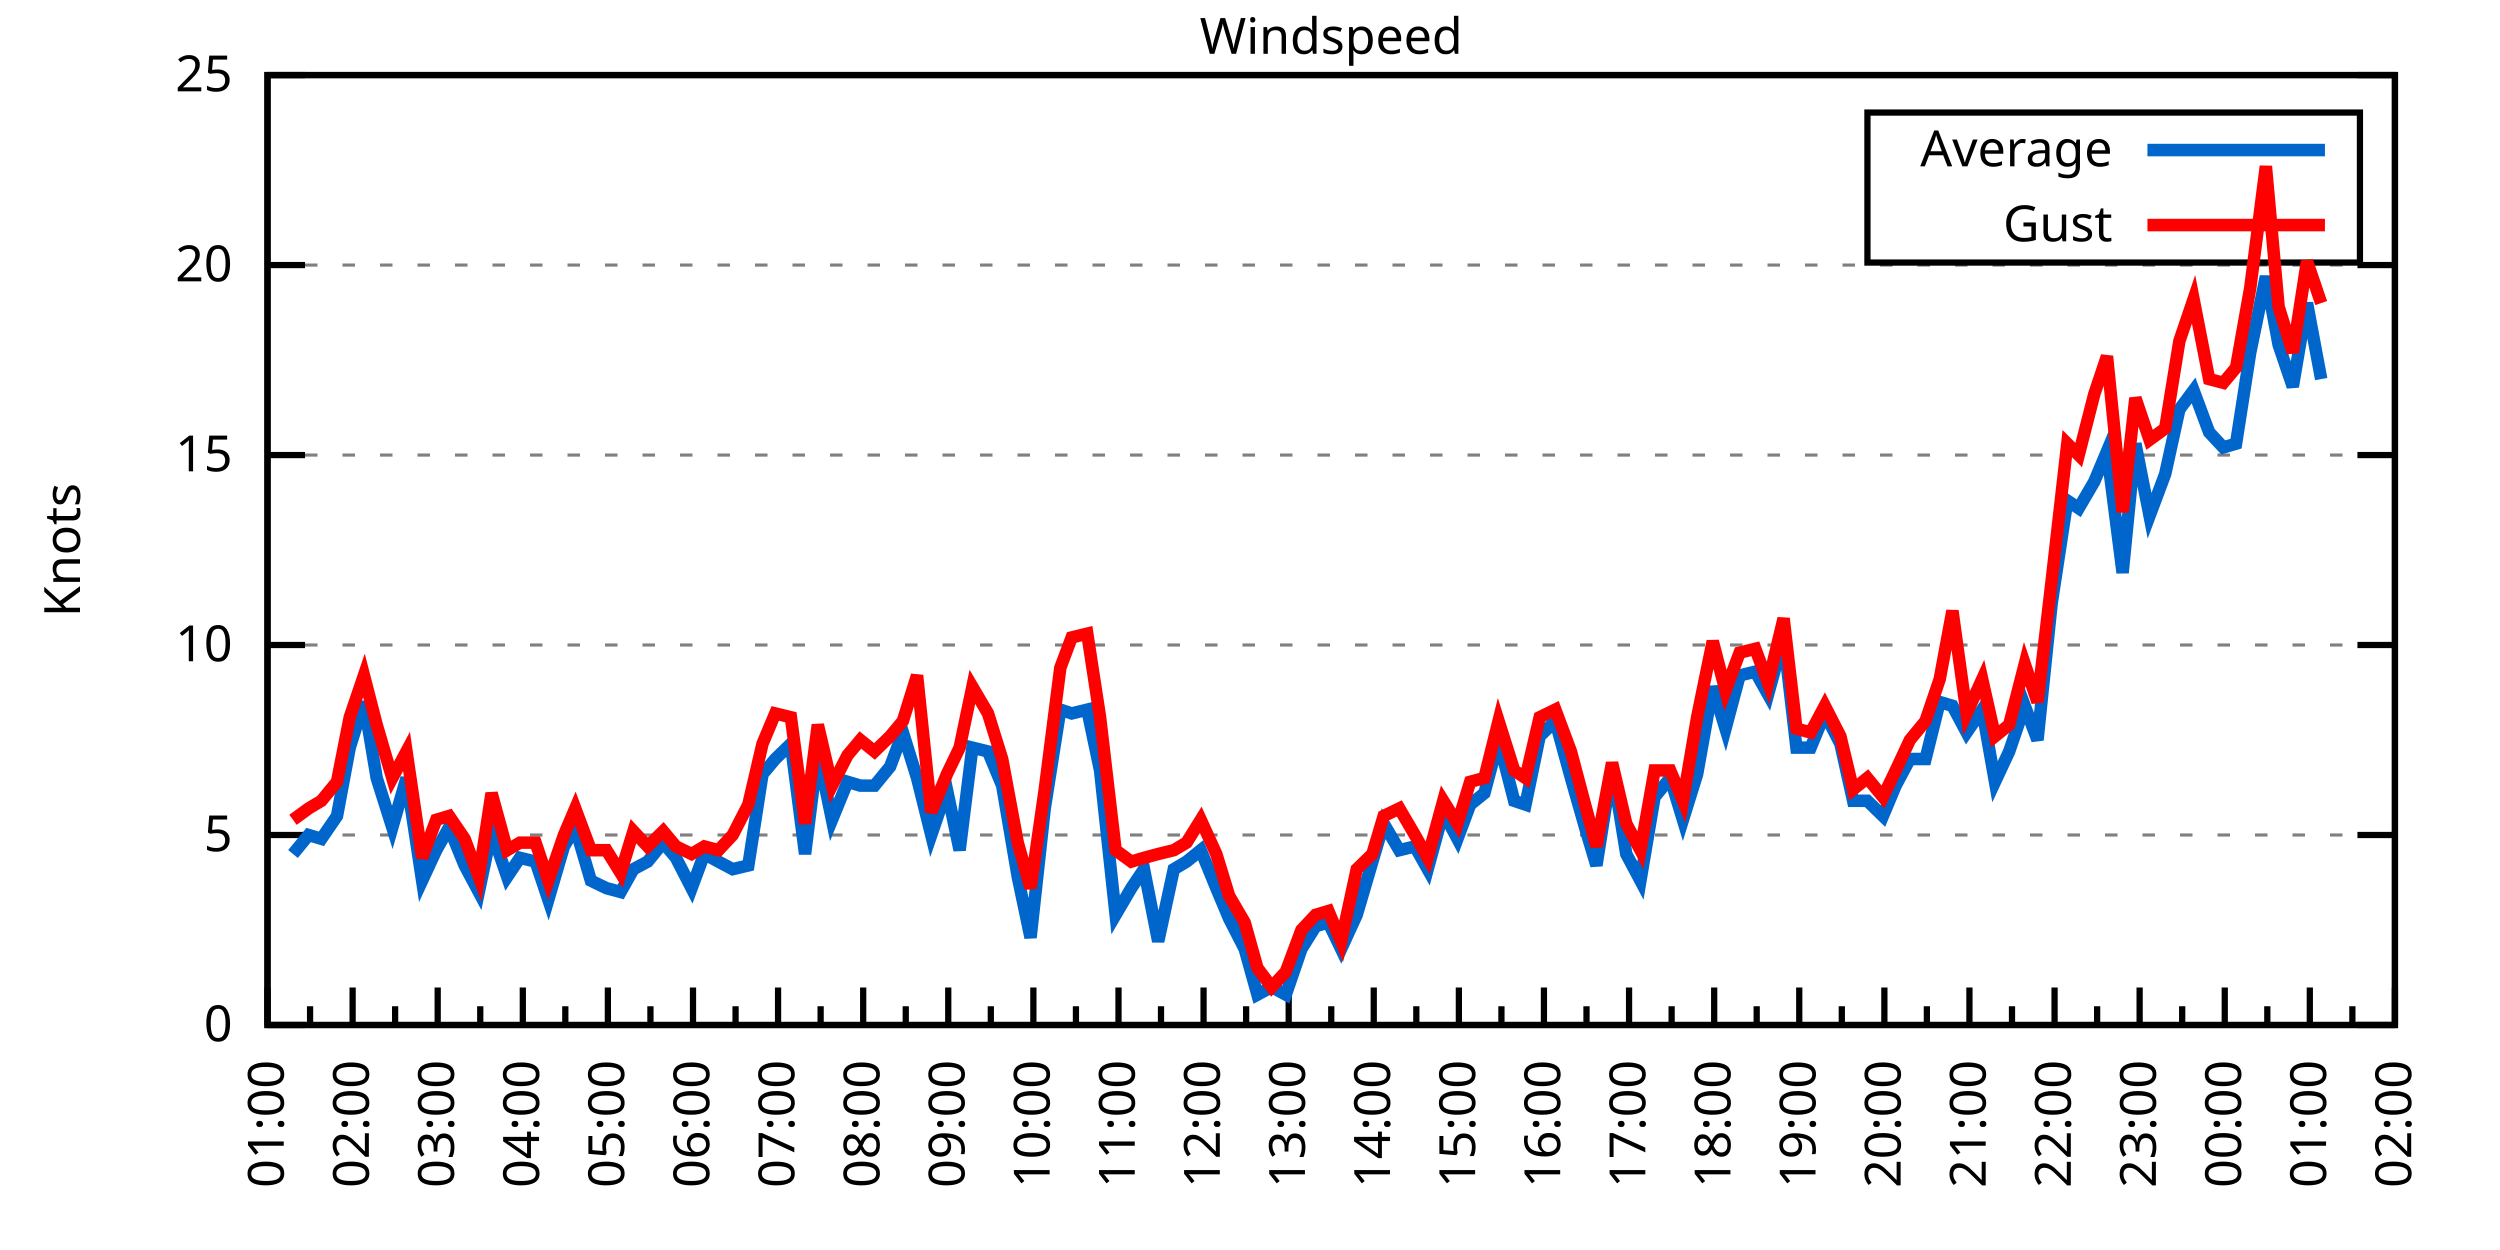
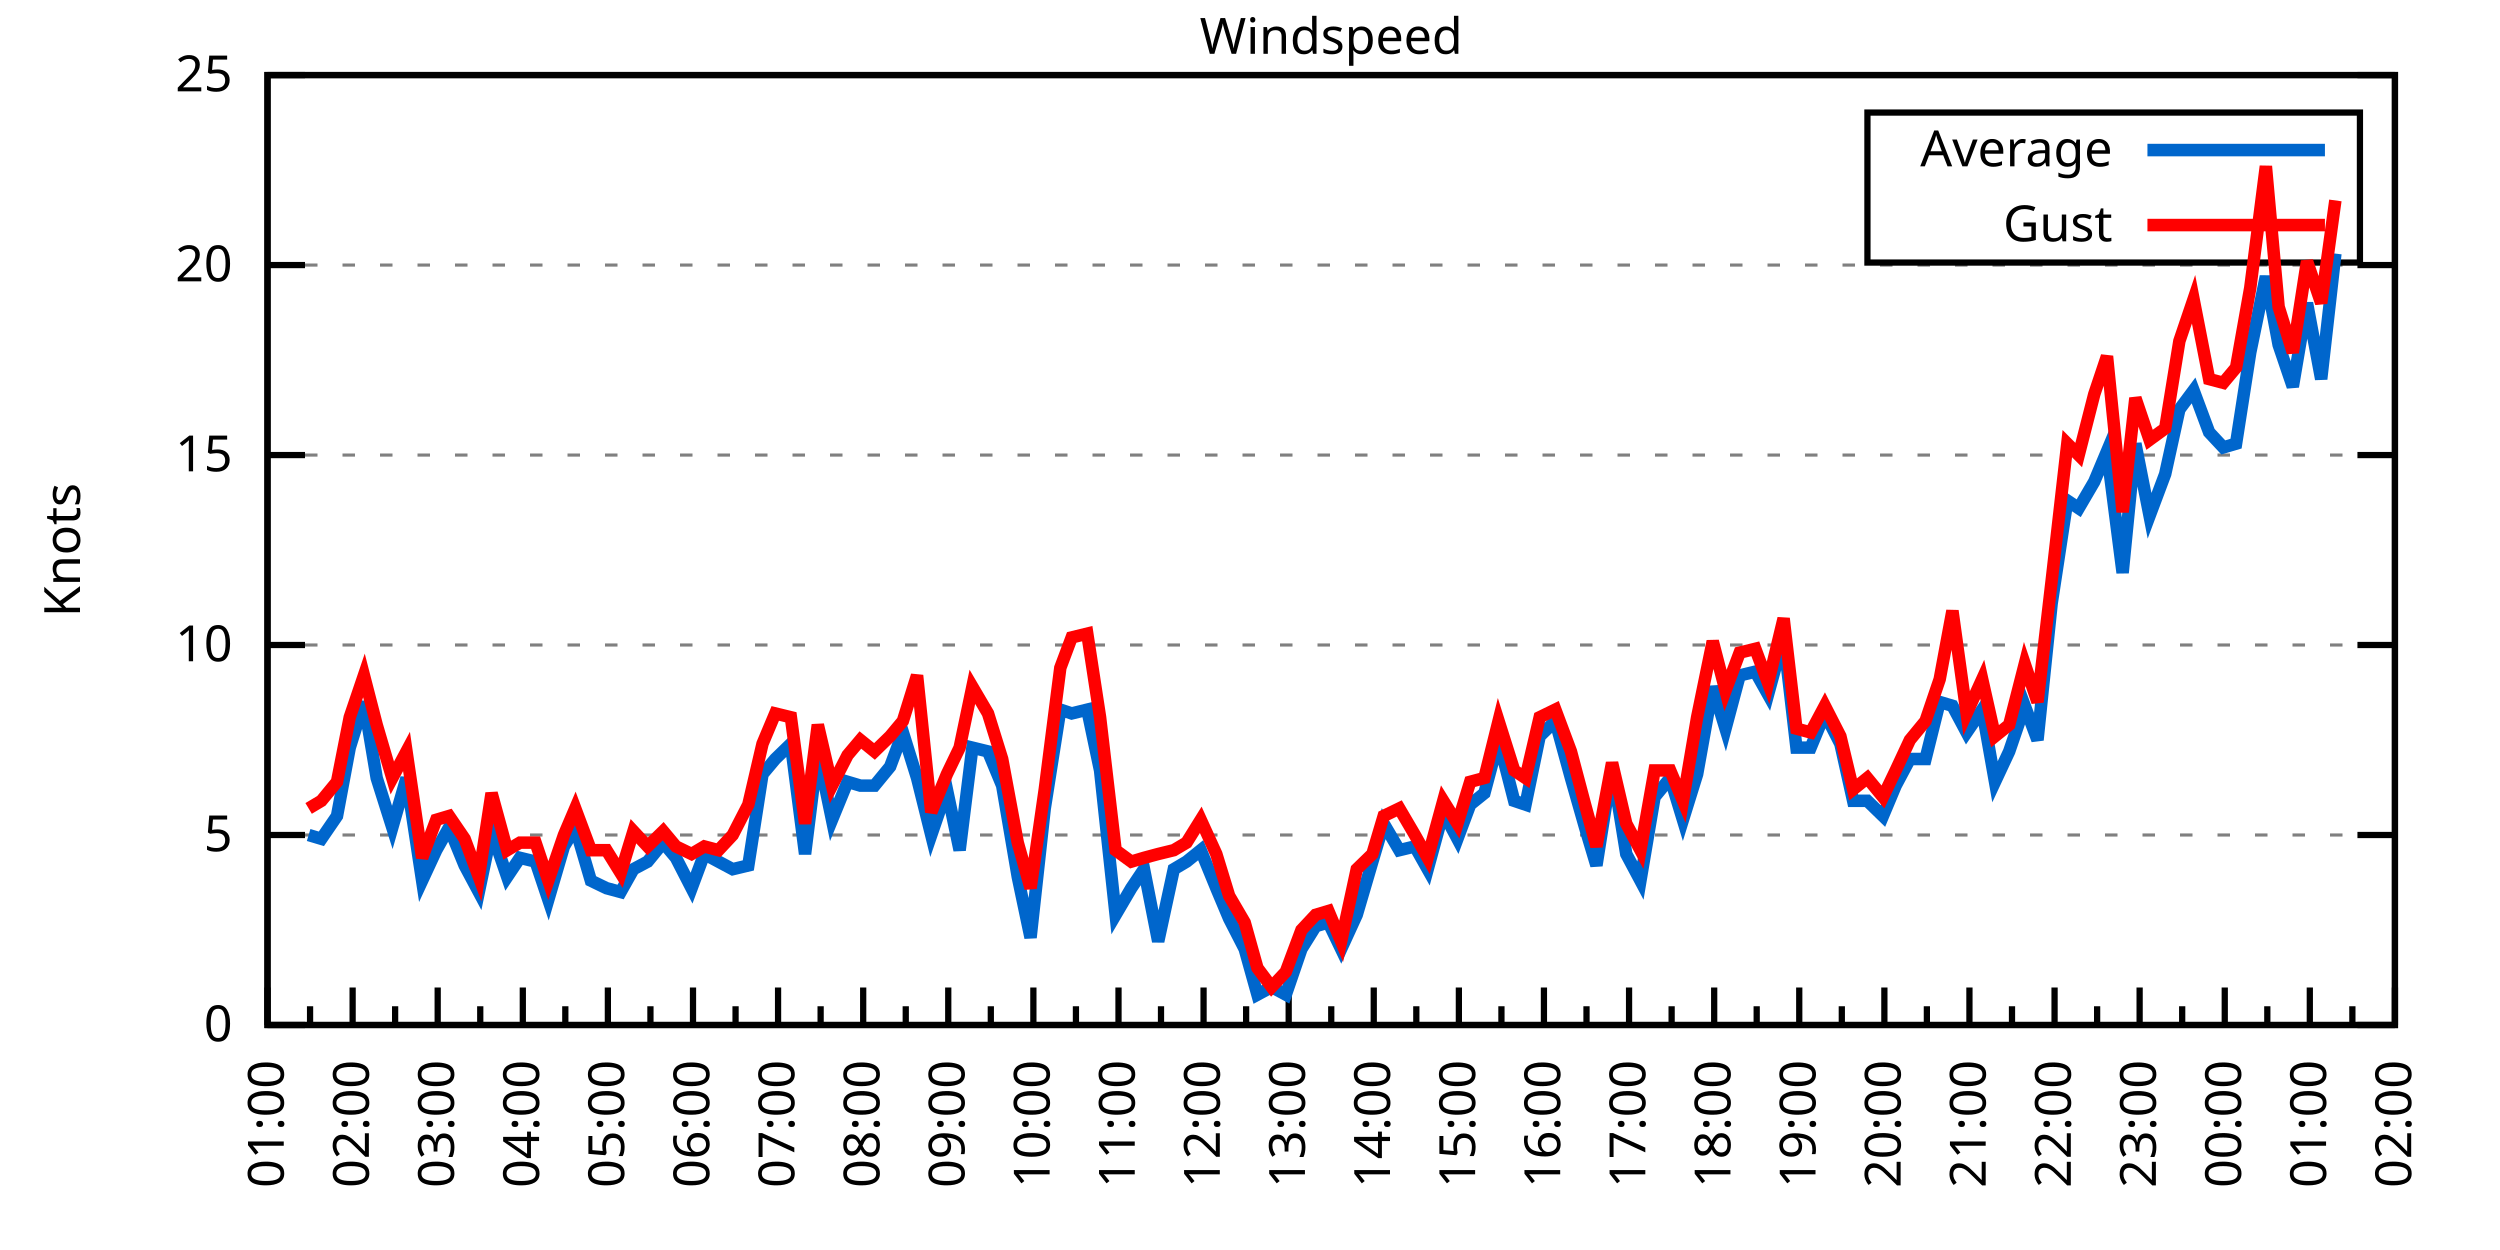
<svg xmlns="http://www.w3.org/2000/svg" xmlns:xlink="http://www.w3.org/1999/xlink" width="400" height="200" viewBox="0 0 400 200">
  <g id="gnuplot_canvas">
    <rect x="0" y="0" width="400" height="200" fill="none" />
    <defs>
      <circle id="gpDot" r="0.5" stroke-width="0.5" stroke="currentColor" />
      <path id="gpPt0" stroke-width="0.333" stroke="currentColor" d="M-1,0 h2 M0,-1 v2" />
      <path id="gpPt1" stroke-width="0.333" stroke="currentColor" d="M-1,-1 L1,1 M1,-1 L-1,1" />
      <path id="gpPt2" stroke-width="0.333" stroke="currentColor" d="M-1,0 L1,0 M0,-1 L0,1 M-1,-1 L1,1 M-1,1 L1,-1" />
      <rect id="gpPt3" stroke-width="0.333" stroke="currentColor" x="-1" y="-1" width="2" height="2" />
      <rect id="gpPt4" stroke-width="0.333" stroke="currentColor" fill="currentColor" x="-1" y="-1" width="2" height="2" />
      <circle id="gpPt5" stroke-width="0.333" stroke="currentColor" cx="0" cy="0" r="1" />
      <use xlink:href="#gpPt5" id="gpPt6" fill="currentColor" stroke="none" />
      <path id="gpPt7" stroke-width="0.333" stroke="currentColor" d="M0,-1.33 L-1.33,0.67 L1.33,0.67 z" />
      <use xlink:href="#gpPt7" id="gpPt8" fill="currentColor" stroke="none" />
      <use xlink:href="#gpPt7" id="gpPt9" stroke="currentColor" transform="rotate(180)" />
      <use xlink:href="#gpPt9" id="gpPt10" fill="currentColor" stroke="none" />
      <use xlink:href="#gpPt3" id="gpPt11" stroke="currentColor" transform="rotate(45)" />
      <use xlink:href="#gpPt11" id="gpPt12" fill="currentColor" stroke="none" />
      <path id="gpPt13" stroke-width="0.333" stroke="currentColor" d="M0,1.330 L1.265,0.411 L0.782,-1.067 L-0.782,-1.076 L-1.265,0.411 z" />
      <use xlink:href="#gpPt13" id="gpPt14" fill="currentColor" stroke="none" />
      <filter id="textbox" filterUnits="objectBoundingBox" x="0" y="0" height="1" width="1">
        <feFlood flood-color="white" flood-opacity="1" result="bgnd" />
        <feComposite in="SourceGraphic" in2="bgnd" operator="atop" />
      </filter>
      <filter id="greybox" filterUnits="objectBoundingBox" x="0" y="0" height="1" width="1">
        <feFlood flood-color="lightgrey" flood-opacity="1" result="grey" />
        <feComposite in="SourceGraphic" in2="grey" operator="atop" />
      </filter>
    </defs>
    <g fill="none" color="white" stroke="currentColor" stroke-width="1.00" stroke-linecap="butt" stroke-linejoin="miter">
</g>
    <g fill="none" color="black" stroke="currentColor" stroke-width="1.00" stroke-linecap="butt" stroke-linejoin="miter">
      <g stroke="none" shape-rendering="crispEdges">
        <polygon fill="rgb(255, 255, 255)" points="42.80,164.00 383.18,164.00 383.18,12.02 42.80,12.02 " />
      </g>
    </g>
    <g fill="none" color="black" stroke="currentColor" stroke-width="1.00" stroke-linecap="butt" stroke-linejoin="miter">
</g>
    <g fill="none" color="black" stroke="black" stroke-width="0.50" stroke-linecap="butt" stroke-linejoin="miter">
</g>
    <g fill="none" color="gray" stroke="currentColor" stroke-width="0.50" stroke-linecap="butt" stroke-linejoin="miter">
      <path stroke="gray" stroke-dasharray="2,4" class="gridline" d="M42.80,164.00 L383.19,164.00  " />
    </g>
    <g fill="none" color="gray" stroke="gray" stroke-width="1.00" stroke-linecap="butt" stroke-linejoin="miter">
</g>
    <g fill="none" color="black" stroke="currentColor" stroke-width="1.00" stroke-linecap="butt" stroke-linejoin="miter">
      <path stroke="black" d="M42.80,164.00 L48.80,164.00 M383.19,164.00 L377.19,164.00  " />
      <g transform="translate(37.20,166.60)" stroke="none" fill="black" font-family="Sans" font-size="8.00" text-anchor="end">
        <text>
          <tspan font-family="Sans"> 0</tspan>
        </text>
      </g>
    </g>
    <g fill="none" color="black" stroke="currentColor" stroke-width="1.00" stroke-linecap="butt" stroke-linejoin="miter">
</g>
    <g fill="none" color="black" stroke="black" stroke-width="0.50" stroke-linecap="butt" stroke-linejoin="miter">
</g>
    <g fill="none" color="gray" stroke="currentColor" stroke-width="0.50" stroke-linecap="butt" stroke-linejoin="miter">
      <path stroke="gray" stroke-dasharray="2,4" class="gridline" d="M42.80,133.60 L383.19,133.60  " />
    </g>
    <g fill="none" color="gray" stroke="gray" stroke-width="1.00" stroke-linecap="butt" stroke-linejoin="miter">
</g>
    <g fill="none" color="black" stroke="currentColor" stroke-width="1.00" stroke-linecap="butt" stroke-linejoin="miter">
      <path stroke="black" d="M42.80,133.60 L48.80,133.60 M383.19,133.60 L377.19,133.60  " />
      <g transform="translate(37.20,136.20)" stroke="none" fill="black" font-family="Sans" font-size="8.00" text-anchor="end">
        <text>
          <tspan font-family="Sans"> 5</tspan>
        </text>
      </g>
    </g>
    <g fill="none" color="black" stroke="currentColor" stroke-width="1.00" stroke-linecap="butt" stroke-linejoin="miter">
</g>
    <g fill="none" color="black" stroke="black" stroke-width="0.50" stroke-linecap="butt" stroke-linejoin="miter">
</g>
    <g fill="none" color="gray" stroke="currentColor" stroke-width="0.50" stroke-linecap="butt" stroke-linejoin="miter">
      <path stroke="gray" stroke-dasharray="2,4" class="gridline" d="M42.80,103.20 L383.19,103.20  " />
    </g>
    <g fill="none" color="gray" stroke="gray" stroke-width="1.00" stroke-linecap="butt" stroke-linejoin="miter">
</g>
    <g fill="none" color="black" stroke="currentColor" stroke-width="1.00" stroke-linecap="butt" stroke-linejoin="miter">
      <path stroke="black" d="M42.80,103.20 L48.80,103.20 M383.19,103.20 L377.19,103.20  " />
      <g transform="translate(37.20,105.80)" stroke="none" fill="black" font-family="Sans" font-size="8.00" text-anchor="end">
        <text>
          <tspan font-family="Sans"> 10</tspan>
        </text>
      </g>
    </g>
    <g fill="none" color="black" stroke="currentColor" stroke-width="1.00" stroke-linecap="butt" stroke-linejoin="miter">
</g>
    <g fill="none" color="black" stroke="black" stroke-width="0.50" stroke-linecap="butt" stroke-linejoin="miter">
</g>
    <g fill="none" color="gray" stroke="currentColor" stroke-width="0.50" stroke-linecap="butt" stroke-linejoin="miter">
      <path stroke="gray" stroke-dasharray="2,4" class="gridline" d="M42.80,72.81 L383.19,72.81  " />
    </g>
    <g fill="none" color="gray" stroke="gray" stroke-width="1.00" stroke-linecap="butt" stroke-linejoin="miter">
</g>
    <g fill="none" color="black" stroke="currentColor" stroke-width="1.00" stroke-linecap="butt" stroke-linejoin="miter">
      <path stroke="black" d="M42.80,72.81 L48.80,72.81 M383.19,72.81 L377.19,72.81  " />
      <g transform="translate(37.20,75.41)" stroke="none" fill="black" font-family="Sans" font-size="8.00" text-anchor="end">
        <text>
          <tspan font-family="Sans"> 15</tspan>
        </text>
      </g>
    </g>
    <g fill="none" color="black" stroke="currentColor" stroke-width="1.00" stroke-linecap="butt" stroke-linejoin="miter">
</g>
    <g fill="none" color="black" stroke="black" stroke-width="0.50" stroke-linecap="butt" stroke-linejoin="miter">
</g>
    <g fill="none" color="gray" stroke="currentColor" stroke-width="0.50" stroke-linecap="butt" stroke-linejoin="miter">
      <path stroke="gray" stroke-dasharray="2,4" class="gridline" d="M42.80,42.41 L383.19,42.41  " />
    </g>
    <g fill="none" color="gray" stroke="gray" stroke-width="1.00" stroke-linecap="butt" stroke-linejoin="miter">
</g>
    <g fill="none" color="black" stroke="currentColor" stroke-width="1.00" stroke-linecap="butt" stroke-linejoin="miter">
      <path stroke="black" d="M42.80,42.41 L48.80,42.41 M383.19,42.41 L377.19,42.41  " />
      <g transform="translate(37.20,45.01)" stroke="none" fill="black" font-family="Sans" font-size="8.00" text-anchor="end">
        <text>
          <tspan font-family="Sans"> 20</tspan>
        </text>
      </g>
    </g>
    <g fill="none" color="black" stroke="currentColor" stroke-width="1.00" stroke-linecap="butt" stroke-linejoin="miter">
</g>
    <g fill="none" color="black" stroke="black" stroke-width="0.50" stroke-linecap="butt" stroke-linejoin="miter">
</g>
    <g fill="none" color="gray" stroke="currentColor" stroke-width="0.50" stroke-linecap="butt" stroke-linejoin="miter">
      <path stroke="gray" stroke-dasharray="2,4" class="gridline" d="M42.80,12.01 L383.19,12.01  " />
    </g>
    <g fill="none" color="gray" stroke="gray" stroke-width="1.00" stroke-linecap="butt" stroke-linejoin="miter">
</g>
    <g fill="none" color="black" stroke="currentColor" stroke-width="1.00" stroke-linecap="butt" stroke-linejoin="miter">
      <path stroke="black" d="M42.80,12.01 L48.80,12.01 M383.19,12.01 L377.19,12.01  " />
      <g transform="translate(37.20,14.61)" stroke="none" fill="black" font-family="Sans" font-size="8.00" text-anchor="end">
        <text>
          <tspan font-family="Sans"> 25</tspan>
        </text>
      </g>
    </g>
    <g fill="none" color="black" stroke="currentColor" stroke-width="1.00" stroke-linecap="butt" stroke-linejoin="miter">
      <path stroke="black" d="M42.80,164.00 L42.80,158.00  " />
      <g transform="translate(45.40,169.60) rotate(270)" stroke="none" fill="black" font-family="Sans" font-size="8.00" text-anchor="end">
        <text>
          <tspan font-family="Sans">01:00</tspan>
        </text>
      </g>
    </g>
    <g fill="none" color="black" stroke="currentColor" stroke-width="1.00" stroke-linecap="butt" stroke-linejoin="miter">
      <path stroke="black" d="M49.61,164.00 L49.61,161.00 M56.42,164.00 L56.42,158.00  " />
      <g transform="translate(59.02,169.60) rotate(270)" stroke="none" fill="black" font-family="Sans" font-size="8.00" text-anchor="end">
        <text>
          <tspan font-family="Sans">02:00</tspan>
        </text>
      </g>
    </g>
    <g fill="none" color="black" stroke="currentColor" stroke-width="1.00" stroke-linecap="butt" stroke-linejoin="miter">
      <path stroke="black" d="M63.22,164.00 L63.22,161.00 M70.03,164.00 L70.03,158.00  " />
      <g transform="translate(72.63,169.60) rotate(270)" stroke="none" fill="black" font-family="Sans" font-size="8.00" text-anchor="end">
        <text>
          <tspan font-family="Sans">03:00</tspan>
        </text>
      </g>
    </g>
    <g fill="none" color="black" stroke="currentColor" stroke-width="1.00" stroke-linecap="butt" stroke-linejoin="miter">
      <path stroke="black" d="M76.84,164.00 L76.84,161.00 M83.65,164.00 L83.65,158.00  " />
      <g transform="translate(86.25,169.60) rotate(270)" stroke="none" fill="black" font-family="Sans" font-size="8.00" text-anchor="end">
        <text>
          <tspan font-family="Sans">04:00</tspan>
        </text>
      </g>
    </g>
    <g fill="none" color="black" stroke="currentColor" stroke-width="1.00" stroke-linecap="butt" stroke-linejoin="miter">
      <path stroke="black" d="M90.45,164.00 L90.45,161.00 M97.26,164.00 L97.26,158.00  " />
      <g transform="translate(99.86,169.60) rotate(270)" stroke="none" fill="black" font-family="Sans" font-size="8.00" text-anchor="end">
        <text>
          <tspan font-family="Sans">05:00</tspan>
        </text>
      </g>
    </g>
    <g fill="none" color="black" stroke="currentColor" stroke-width="1.00" stroke-linecap="butt" stroke-linejoin="miter">
      <path stroke="black" d="M104.07,164.00 L104.07,161.00 M110.88,164.00 L110.88,158.00  " />
      <g transform="translate(113.48,169.60) rotate(270)" stroke="none" fill="black" font-family="Sans" font-size="8.00" text-anchor="end">
        <text>
          <tspan font-family="Sans">06:00</tspan>
        </text>
      </g>
    </g>
    <g fill="none" color="black" stroke="currentColor" stroke-width="1.00" stroke-linecap="butt" stroke-linejoin="miter">
      <path stroke="black" d="M117.69,164.00 L117.69,161.00 M124.49,164.00 L124.49,158.00  " />
      <g transform="translate(127.09,169.60) rotate(270)" stroke="none" fill="black" font-family="Sans" font-size="8.00" text-anchor="end">
        <text>
          <tspan font-family="Sans">07:00</tspan>
        </text>
      </g>
    </g>
    <g fill="none" color="black" stroke="currentColor" stroke-width="1.00" stroke-linecap="butt" stroke-linejoin="miter">
      <path stroke="black" d="M131.30,164.00 L131.30,161.00 M138.11,164.00 L138.11,158.00  " />
      <g transform="translate(140.71,169.60) rotate(270)" stroke="none" fill="black" font-family="Sans" font-size="8.00" text-anchor="end">
        <text>
          <tspan font-family="Sans">08:00</tspan>
        </text>
      </g>
    </g>
    <g fill="none" color="black" stroke="currentColor" stroke-width="1.00" stroke-linecap="butt" stroke-linejoin="miter">
      <path stroke="black" d="M144.92,164.00 L144.92,161.00 M151.72,164.00 L151.72,158.00  " />
      <g transform="translate(154.32,169.60) rotate(270)" stroke="none" fill="black" font-family="Sans" font-size="8.00" text-anchor="end">
        <text>
          <tspan font-family="Sans">09:00</tspan>
        </text>
      </g>
    </g>
    <g fill="none" color="black" stroke="currentColor" stroke-width="1.00" stroke-linecap="butt" stroke-linejoin="miter">
      <path stroke="black" d="M158.53,164.00 L158.53,161.00 M165.34,164.00 L165.34,158.00  " />
      <g transform="translate(167.94,169.60) rotate(270)" stroke="none" fill="black" font-family="Sans" font-size="8.00" text-anchor="end">
        <text>
          <tspan font-family="Sans">10:00</tspan>
        </text>
      </g>
    </g>
    <g fill="none" color="black" stroke="currentColor" stroke-width="1.00" stroke-linecap="butt" stroke-linejoin="miter">
      <path stroke="black" d="M172.15,164.00 L172.15,161.00 M178.96,164.00 L178.96,158.00  " />
      <g transform="translate(181.56,169.60) rotate(270)" stroke="none" fill="black" font-family="Sans" font-size="8.00" text-anchor="end">
        <text>
          <tspan font-family="Sans">11:00</tspan>
        </text>
      </g>
    </g>
    <g fill="none" color="black" stroke="currentColor" stroke-width="1.00" stroke-linecap="butt" stroke-linejoin="miter">
      <path stroke="black" d="M185.76,164.00 L185.76,161.00 M192.57,164.00 L192.57,158.00  " />
      <g transform="translate(195.17,169.60) rotate(270)" stroke="none" fill="black" font-family="Sans" font-size="8.00" text-anchor="end">
        <text>
          <tspan font-family="Sans">12:00</tspan>
        </text>
      </g>
    </g>
    <g fill="none" color="black" stroke="currentColor" stroke-width="1.00" stroke-linecap="butt" stroke-linejoin="miter">
      <path stroke="black" d="M199.38,164.00 L199.38,161.00 M206.19,164.00 L206.19,158.00  " />
      <g transform="translate(208.79,169.60) rotate(270)" stroke="none" fill="black" font-family="Sans" font-size="8.00" text-anchor="end">
        <text>
          <tspan font-family="Sans">13:00</tspan>
        </text>
      </g>
    </g>
    <g fill="none" color="black" stroke="currentColor" stroke-width="1.00" stroke-linecap="butt" stroke-linejoin="miter">
      <path stroke="black" d="M213.00,164.00 L213.00,161.00 M219.80,164.00 L219.80,158.00  " />
      <g transform="translate(222.40,169.60) rotate(270)" stroke="none" fill="black" font-family="Sans" font-size="8.00" text-anchor="end">
        <text>
          <tspan font-family="Sans">14:00</tspan>
        </text>
      </g>
    </g>
    <g fill="none" color="black" stroke="currentColor" stroke-width="1.00" stroke-linecap="butt" stroke-linejoin="miter">
      <path stroke="black" d="M226.61,164.00 L226.61,161.00 M233.42,164.00 L233.42,158.00  " />
      <g transform="translate(236.02,169.60) rotate(270)" stroke="none" fill="black" font-family="Sans" font-size="8.00" text-anchor="end">
        <text>
          <tspan font-family="Sans">15:00</tspan>
        </text>
      </g>
    </g>
    <g fill="none" color="black" stroke="currentColor" stroke-width="1.00" stroke-linecap="butt" stroke-linejoin="miter">
      <path stroke="black" d="M240.23,164.00 L240.23,161.00 M247.03,164.00 L247.03,158.00  " />
      <g transform="translate(249.63,169.60) rotate(270)" stroke="none" fill="black" font-family="Sans" font-size="8.00" text-anchor="end">
        <text>
          <tspan font-family="Sans">16:00</tspan>
        </text>
      </g>
    </g>
    <g fill="none" color="black" stroke="currentColor" stroke-width="1.00" stroke-linecap="butt" stroke-linejoin="miter">
      <path stroke="black" d="M253.84,164.00 L253.84,161.00 M260.65,164.00 L260.65,158.00  " />
      <g transform="translate(263.25,169.60) rotate(270)" stroke="none" fill="black" font-family="Sans" font-size="8.00" text-anchor="end">
        <text>
          <tspan font-family="Sans">17:00</tspan>
        </text>
      </g>
    </g>
    <g fill="none" color="black" stroke="currentColor" stroke-width="1.00" stroke-linecap="butt" stroke-linejoin="miter">
      <path stroke="black" d="M267.46,164.00 L267.46,161.00 M274.27,164.00 L274.27,158.00  " />
      <g transform="translate(276.87,169.60) rotate(270)" stroke="none" fill="black" font-family="Sans" font-size="8.00" text-anchor="end">
        <text>
          <tspan font-family="Sans">18:00</tspan>
        </text>
      </g>
    </g>
    <g fill="none" color="black" stroke="currentColor" stroke-width="1.00" stroke-linecap="butt" stroke-linejoin="miter">
      <path stroke="black" d="M281.07,164.00 L281.07,161.00 M287.88,164.00 L287.88,158.00  " />
      <g transform="translate(290.48,169.60) rotate(270)" stroke="none" fill="black" font-family="Sans" font-size="8.00" text-anchor="end">
        <text>
          <tspan font-family="Sans">19:00</tspan>
        </text>
      </g>
    </g>
    <g fill="none" color="black" stroke="currentColor" stroke-width="1.00" stroke-linecap="butt" stroke-linejoin="miter">
      <path stroke="black" d="M294.69,164.00 L294.69,161.00 M301.50,164.00 L301.50,158.00  " />
      <g transform="translate(304.10,169.60) rotate(270)" stroke="none" fill="black" font-family="Sans" font-size="8.00" text-anchor="end">
        <text>
          <tspan font-family="Sans">20:00</tspan>
        </text>
      </g>
    </g>
    <g fill="none" color="black" stroke="currentColor" stroke-width="1.00" stroke-linecap="butt" stroke-linejoin="miter">
      <path stroke="black" d="M308.30,164.00 L308.30,161.00 M315.11,164.00 L315.11,158.00  " />
      <g transform="translate(317.71,169.60) rotate(270)" stroke="none" fill="black" font-family="Sans" font-size="8.00" text-anchor="end">
        <text>
          <tspan font-family="Sans">21:00</tspan>
        </text>
      </g>
    </g>
    <g fill="none" color="black" stroke="currentColor" stroke-width="1.00" stroke-linecap="butt" stroke-linejoin="miter">
      <path stroke="black" d="M321.92,164.00 L321.92,161.00 M328.73,164.00 L328.73,158.00  " />
      <g transform="translate(331.33,169.60) rotate(270)" stroke="none" fill="black" font-family="Sans" font-size="8.00" text-anchor="end">
        <text>
          <tspan font-family="Sans">22:00</tspan>
        </text>
      </g>
    </g>
    <g fill="none" color="black" stroke="currentColor" stroke-width="1.00" stroke-linecap="butt" stroke-linejoin="miter">
      <path stroke="black" d="M335.54,164.00 L335.54,161.00 M342.34,164.00 L342.34,158.00  " />
      <g transform="translate(344.94,169.60) rotate(270)" stroke="none" fill="black" font-family="Sans" font-size="8.00" text-anchor="end">
        <text>
          <tspan font-family="Sans">23:00</tspan>
        </text>
      </g>
    </g>
    <g fill="none" color="black" stroke="currentColor" stroke-width="1.00" stroke-linecap="butt" stroke-linejoin="miter">
      <path stroke="black" d="M349.15,164.00 L349.15,161.00 M355.96,164.00 L355.96,158.00  " />
      <g transform="translate(358.56,169.60) rotate(270)" stroke="none" fill="black" font-family="Sans" font-size="8.00" text-anchor="end">
        <text>
          <tspan font-family="Sans">00:00</tspan>
        </text>
      </g>
    </g>
    <g fill="none" color="black" stroke="currentColor" stroke-width="1.00" stroke-linecap="butt" stroke-linejoin="miter">
      <path stroke="black" d="M362.77,164.00 L362.77,161.00 M369.57,164.00 L369.57,158.00  " />
      <g transform="translate(372.17,169.60) rotate(270)" stroke="none" fill="black" font-family="Sans" font-size="8.00" text-anchor="end">
        <text>
          <tspan font-family="Sans">01:00</tspan>
        </text>
      </g>
    </g>
    <g fill="none" color="black" stroke="currentColor" stroke-width="1.00" stroke-linecap="butt" stroke-linejoin="miter">
      <path stroke="black" d="M376.38,164.00 L376.38,161.00 M383.19,164.00 L383.19,158.00  " />
      <g transform="translate(385.79,169.60) rotate(270)" stroke="none" fill="black" font-family="Sans" font-size="8.00" text-anchor="end">
        <text>
          <tspan font-family="Sans">02:00</tspan>
        </text>
      </g>
    </g>
    <g fill="none" color="black" stroke="currentColor" stroke-width="1.00" stroke-linecap="butt" stroke-linejoin="miter">
</g>
    <g fill="none" color="black" stroke="currentColor" stroke-width="1.00" stroke-linecap="butt" stroke-linejoin="miter">
      <path stroke="black" d="M42.80,12.01 L42.80,164.00 L383.19,164.00 L383.19,12.01 L42.80,12.01 Z  " />
    </g>
    <g fill="none" color="black" stroke="currentColor" stroke-width="1.00" stroke-linecap="butt" stroke-linejoin="miter">
      <g transform="translate(12.80,88.01) rotate(270)" stroke="none" fill="black" font-family="Sans" font-size="8.00" text-anchor="middle">
        <text>
          <tspan font-family="Sans">Knots</tspan>
        </text>
      </g>
    </g>
    <g fill="none" color="black" stroke="currentColor" stroke-width="1.00" stroke-linecap="butt" stroke-linejoin="miter">
</g>
    <g fill="none" color="black" stroke="currentColor" stroke-width="1.00" stroke-linecap="butt" stroke-linejoin="miter">
      <path stroke="black" d="M298.79,42.01 L298.79,18.01 L377.59,18.01 L377.59,42.01 L298.79,42.01 Z  " />
    </g>
    <g id="Windspeed_plot_1">
      <g fill="none" color="white" stroke="black" stroke-width="2.00" stroke-linecap="butt" stroke-linejoin="miter">
</g>
      <g fill="none" color="black" stroke="currentColor" stroke-width="2.00" stroke-linecap="butt" stroke-linejoin="miter">
        <g transform="translate(337.99,26.61)" stroke="none" fill="black" font-family="Sans" font-size="8.00" text-anchor="end">
          <text>
            <tspan font-family="Sans">Average</tspan>
          </text>
        </g>
      </g>
      <g fill="none" color="black" stroke="currentColor" stroke-width="2.00" stroke-linecap="butt" stroke-linejoin="miter">
-         <path stroke="rgb(  0, 102, 204)" d="M343.59,24.01 L371.99,24.01 M46.88,136.64 L49.38,133.60 L51.42,134.21 L53.92,130.56 L55.96,119.62 L58.23,112.32   L60.27,124.48 L62.77,132.39 L65.04,124.48 L67.54,140.90 L69.80,136.03 L71.85,132.39 L74.34,138.47 L76.61,142.72   L78.65,132.99 L81.15,140.29 L83.19,137.25 L85.69,137.86 L87.73,143.94 L90.23,135.43 L92.04,132.39 L94.54,140.90   L97.04,142.11 L99.30,142.72 L101.35,139.07 L103.62,137.86 L106.11,134.82 L108.15,137.25 L110.65,142.11 L112.69,136.64   L114.96,137.86 L117.23,139.07 L119.73,138.47 L122.00,123.87 L124.04,121.44 L126.54,119.01 L128.81,136.64 L130.85,120.23   L133.12,131.17 L135.61,125.09 L137.66,125.70 L139.92,125.70 L142.42,122.66 L144.46,117.19 L146.73,124.48 L149.00,133.60   L151.50,126.31 L153.54,136.03 L155.58,119.62 L158.08,120.23 L160.35,125.70 L162.84,140.29 L164.89,150.02 L167.16,129.35   L169.65,113.54 L171.47,114.15 L173.96,113.54 L176.01,123.27 L178.50,146.37 L181.00,142.11 L183.04,139.07 L185.31,150.62   L187.81,139.07 L189.85,137.86 L192.12,136.03 L194.61,142.11 L196.66,146.98 L199.15,151.84 L201.19,159.14 L203.46,157.92   L205.73,159.14 L208.23,151.84 L210.50,148.19 L212.54,147.59 L214.58,151.84 L217.08,146.37 L219.58,137.86 L221.39,131.78   L223.89,136.03 L226.38,135.43 L228.43,139.07 L230.92,129.95 L233.19,134.21 L235.23,128.74 L237.50,126.91 L239.77,118.40   L242.27,128.13 L244.08,128.74 L246.35,117.80 L248.85,115.36 L251.35,124.48 L253.61,132.39 L255.43,138.47 L257.93,122.66   L260.20,136.64 L262.47,140.90 L264.73,127.52 L267.23,124.48 L269.27,131.17 L271.54,123.87 L274.04,109.89 L276.08,116.58   L278.35,108.07 L280.85,107.46 L282.89,111.11 L285.38,101.99 L287.43,119.62 L289.70,119.62 L291.97,114.15 L294.46,119.01   L296.50,128.13 L298.77,128.13 L301.27,130.56 L303.31,125.70 L305.58,121.44 L308.08,121.44 L310.35,112.32 L312.39,112.93   L314.66,117.19 L317.15,113.54 L319.20,125.09 L321.47,120.23 L323.96,112.93 L326.00,118.40 L328.27,96.52 L330.77,80.10   L332.59,81.32 L335.08,77.06 L337.12,72.20 L339.62,91.65 L341.66,70.98 L343.93,82.53 L346.43,75.85 L348.70,65.51   L350.97,62.47 L353.46,69.16 L355.73,71.59 L357.77,70.98 L360.04,56.39 L362.54,44.23 L364.58,55.18 L366.85,61.86   L369.12,48.49 L371.39,60.65  " />
+         <path stroke="rgb(  0, 102, 204)" d="M343.59,24.01 L371.99,24.01 M49.38,133.60 L51.42,134.21 L53.92,130.56 L55.96,119.62 L58.23,112.32 L60.27,124.48   L62.77,132.39 L65.04,124.48 L67.54,140.90 L69.80,136.03 L71.85,132.39 L74.34,138.47 L76.61,142.72 L78.65,132.99   L81.15,140.29 L83.19,137.25 L85.69,137.86 L87.73,143.94 L90.23,135.43 L92.04,132.39 L94.54,140.90 L97.04,142.11   L99.30,142.72 L101.35,139.07 L103.62,137.86 L106.11,134.82 L108.15,137.25 L110.65,142.11 L112.69,136.64 L114.96,137.86   L117.23,139.07 L119.73,138.47 L122.00,123.87 L124.04,121.44 L126.54,119.01 L128.81,136.64 L130.85,120.23 L133.12,131.17   L135.61,125.09 L137.66,125.70 L139.92,125.70 L142.42,122.66 L144.46,117.19 L146.73,124.48 L149.00,133.60 L151.50,126.31   L153.54,136.03 L155.58,119.62 L158.08,120.23 L160.35,125.70 L162.84,140.29 L164.89,150.02 L167.16,129.35 L169.65,113.54   L171.47,114.15 L173.96,113.54 L176.01,123.27 L178.50,146.37 L181.00,142.11 L183.04,139.07 L185.31,150.62 L187.81,139.07   L189.85,137.86 L192.12,136.03 L194.61,142.11 L196.66,146.98 L199.15,151.84 L201.19,159.14 L203.46,157.92 L205.73,159.14   L208.23,151.84 L210.50,148.19 L212.54,147.59 L214.58,151.84 L217.08,146.37 L219.58,137.86 L221.39,131.78 L223.89,136.03   L226.38,135.43 L228.43,139.07 L230.92,129.95 L233.19,134.21 L235.23,128.74 L237.50,126.91 L239.77,118.40 L242.27,128.13   L244.08,128.74 L246.35,117.80 L248.85,115.36 L251.35,124.48 L253.61,132.39 L255.43,138.47 L257.93,122.66 L260.20,136.64   L262.47,140.90 L264.73,127.52 L267.23,124.48 L269.27,131.17 L271.54,123.87 L274.04,109.89 L276.08,116.58 L278.35,108.07   L280.85,107.46 L282.89,111.11 L285.38,101.99 L287.43,119.62 L289.70,119.62 L291.97,114.15 L294.46,119.01 L296.50,128.13   L298.77,128.13 L301.27,130.56 L303.31,125.70 L305.58,121.44 L308.08,121.44 L310.35,112.32 L312.39,112.93 L314.66,117.19   L317.15,113.54 L319.20,125.09 L321.47,120.23 L323.96,112.93 L326.00,118.40 L328.27,96.52 L330.77,80.10 L332.59,81.32   L335.08,77.06 L337.12,72.20 L339.62,91.65 L341.66,70.98 L343.93,82.53 L346.43,75.85 L348.70,65.51 L350.97,62.47   L353.46,69.16 L355.73,71.59 L357.77,70.98 L360.04,56.39 L362.54,44.23 L364.58,55.18 L366.85,61.86 L369.12,48.49   L371.39,60.65 L373.66,40.58  " />
      </g>
    </g>
    <g id="Windspeed_plot_2">
      <g fill="none" color="black" stroke="currentColor" stroke-width="2.00" stroke-linecap="butt" stroke-linejoin="miter">
        <g transform="translate(337.99,38.61)" stroke="none" fill="black" font-family="Sans" font-size="8.00" text-anchor="end">
          <text>
            <tspan font-family="Sans">Gust</tspan>
          </text>
        </g>
      </g>
      <g fill="none" color="black" stroke="currentColor" stroke-width="2.00" stroke-linecap="butt" stroke-linejoin="miter">
-         <path stroke="rgb(255,   0,   0)" d="M343.59,36.01 L371.99,36.01 M46.88,131.17 L49.38,129.35 L51.42,128.13 L53.92,125.09 L55.96,114.76 L58.23,108.07   L60.27,115.97 L62.77,124.48 L65.04,120.23 L67.54,137.25 L69.80,131.17 L71.85,130.56 L74.34,134.21 L76.61,140.29   L78.65,126.91 L81.15,136.03 L83.19,134.82 L85.69,134.82 L87.73,140.90 L90.23,133.60 L92.04,129.35 L94.54,136.03   L97.04,136.03 L99.30,139.68 L101.35,132.99 L103.62,135.43 L106.11,132.99 L108.15,135.43 L110.65,136.64 L112.69,135.43   L114.96,136.03 L117.23,133.60 L119.73,128.74 L122.00,119.01 L124.04,114.15 L126.54,114.76 L128.81,131.78 L130.85,115.97   L133.12,125.70 L135.61,120.83 L137.66,118.40 L139.92,120.23 L142.42,117.80 L144.46,115.36 L146.73,108.07 L149.00,129.95   L151.50,123.87 L153.54,119.62 L155.58,109.89 L158.08,114.15 L160.35,121.44 L162.84,134.82 L164.89,142.11 L167.16,126.31   L169.65,106.85 L171.47,101.99 L173.96,101.38 L176.01,114.76 L178.50,136.03 L181.00,137.86 L183.04,137.25 L185.31,136.64   L187.81,136.03 L189.85,134.82 L192.12,131.17 L194.61,136.64 L196.66,143.33 L199.15,147.59 L201.19,154.88 L203.46,157.92   L205.73,155.49 L208.23,148.80 L210.50,146.37 L212.54,145.76 L214.58,150.62 L217.08,139.07 L219.58,136.64 L221.39,130.56   L223.89,129.35 L226.38,133.60 L228.43,137.25 L230.92,128.13 L233.19,131.78 L235.23,125.09 L237.50,124.48 L239.77,115.36   L242.27,123.27 L244.08,124.48 L246.35,114.76 L248.85,113.54 L251.35,120.23 L253.61,128.74 L255.43,135.43 L257.93,122.05   L260.20,131.78 L262.47,136.03 L264.73,123.27 L267.23,123.27 L269.27,128.13 L271.54,114.76 L274.04,102.60 L276.08,110.50   L278.35,104.42 L280.85,103.81 L282.89,109.28 L285.38,98.95 L287.43,116.58 L289.70,117.19 L291.97,112.93 L294.46,117.80   L296.50,126.31 L298.77,124.48 L301.27,127.52 L303.31,123.27 L305.58,118.40 L308.08,115.36 L310.35,108.68 L312.39,97.73   L314.66,114.15 L317.15,108.68 L319.20,117.80 L321.47,115.97 L323.96,106.24 L326.00,112.32 L328.27,92.87 L330.77,70.98   L332.59,72.81 L335.08,63.08 L337.12,57.00 L339.62,81.93 L341.66,63.69 L343.93,70.37 L346.43,68.55 L348.70,54.57   L350.97,47.88 L353.46,60.65 L355.73,61.25 L357.77,58.82 L360.04,46.06 L362.54,26.60 L364.58,49.10 L366.85,56.39   L369.12,41.80 L371.39,48.49  " />
+         <path stroke="rgb(255,   0,   0)" d="M343.59,36.01 L371.99,36.01 M49.38,129.35 L51.42,128.13 L53.92,125.09 L55.96,114.76 L58.23,108.07 L60.27,115.97   L62.77,124.48 L65.04,120.23 L67.54,137.25 L69.80,131.17 L71.85,130.56 L74.34,134.21 L76.61,140.29 L78.65,126.91   L81.15,136.03 L83.19,134.82 L85.69,134.82 L87.73,140.90 L90.23,133.60 L92.04,129.35 L94.54,136.03 L97.04,136.03   L99.30,139.68 L101.35,132.99 L103.62,135.43 L106.11,132.99 L108.15,135.43 L110.65,136.64 L112.69,135.43 L114.96,136.03   L117.23,133.60 L119.73,128.74 L122.00,119.01 L124.04,114.15 L126.54,114.76 L128.81,131.78 L130.85,115.97 L133.12,125.70   L135.61,120.83 L137.66,118.40 L139.92,120.23 L142.42,117.80 L144.46,115.36 L146.73,108.07 L149.00,129.95 L151.50,123.87   L153.54,119.62 L155.58,109.89 L158.08,114.15 L160.35,121.44 L162.84,134.82 L164.89,142.11 L167.16,126.31 L169.65,106.85   L171.47,101.99 L173.96,101.38 L176.01,114.76 L178.50,136.03 L181.00,137.86 L183.04,137.25 L185.31,136.64 L187.81,136.03   L189.85,134.82 L192.12,131.17 L194.61,136.64 L196.66,143.33 L199.15,147.59 L201.19,154.88 L203.46,157.92 L205.73,155.49   L208.23,148.80 L210.50,146.37 L212.54,145.76 L214.58,150.62 L217.08,139.07 L219.58,136.64 L221.39,130.56 L223.89,129.35   L226.38,133.60 L228.43,137.25 L230.92,128.13 L233.19,131.78 L235.23,125.09 L237.50,124.48 L239.77,115.36 L242.27,123.27   L244.08,124.48 L246.35,114.76 L248.85,113.54 L251.35,120.23 L253.61,128.74 L255.43,135.43 L257.93,122.05 L260.20,131.78   L262.47,136.03 L264.73,123.27 L267.23,123.27 L269.27,128.13 L271.54,114.76 L274.04,102.60 L276.08,110.50 L278.35,104.42   L280.85,103.81 L282.89,109.28 L285.38,98.95 L287.43,116.58 L289.70,117.19 L291.97,112.93 L294.46,117.80 L296.50,126.31   L298.77,124.48 L301.27,127.52 L303.31,123.27 L305.58,118.40 L308.08,115.36 L310.35,108.68 L312.39,97.73 L314.66,114.15   L317.15,108.68 L319.20,117.80 L321.47,115.97 L323.96,106.24 L326.00,112.32 L328.27,92.87 L330.77,70.98 L332.59,72.81   L335.08,63.08 L337.12,57.00 L339.62,81.93 L341.66,63.69 L343.93,70.37 L346.43,68.55 L348.70,54.57 L350.97,47.88   L353.46,60.65 L355.73,61.25 L357.77,58.82 L360.04,46.06 L362.54,26.60 L364.58,49.10 L366.85,56.39 L369.12,41.80   L371.39,48.49 L373.66,32.07  " />
      </g>
    </g>
    <g fill="none" color="black" stroke="currentColor" stroke-width="2.00" stroke-linecap="butt" stroke-linejoin="miter">
</g>
    <g fill="none" color="black" stroke="black" stroke-width="1.00" stroke-linecap="butt" stroke-linejoin="miter">
</g>
    <g fill="none" color="black" stroke="currentColor" stroke-width="1.00" stroke-linecap="butt" stroke-linejoin="miter">
      <path stroke="black" d="M42.80,12.01 L42.80,164.00 L383.19,164.00 L383.19,12.01 L42.80,12.01 Z  " />
    </g>
    <g fill="none" color="black" stroke="currentColor" stroke-width="1.00" stroke-linecap="butt" stroke-linejoin="miter">
      <g transform="translate(212.99,8.61)" stroke="none" fill="black" font-family="Sans" font-size="8.00" text-anchor="middle">
        <text>
          <tspan font-family="Sans">Windspeed</tspan>
        </text>
      </g>
    </g>
    <g fill="none" color="black" stroke="currentColor" stroke-width="1.00" stroke-linecap="butt" stroke-linejoin="miter">
</g>
  </g>
</svg>
